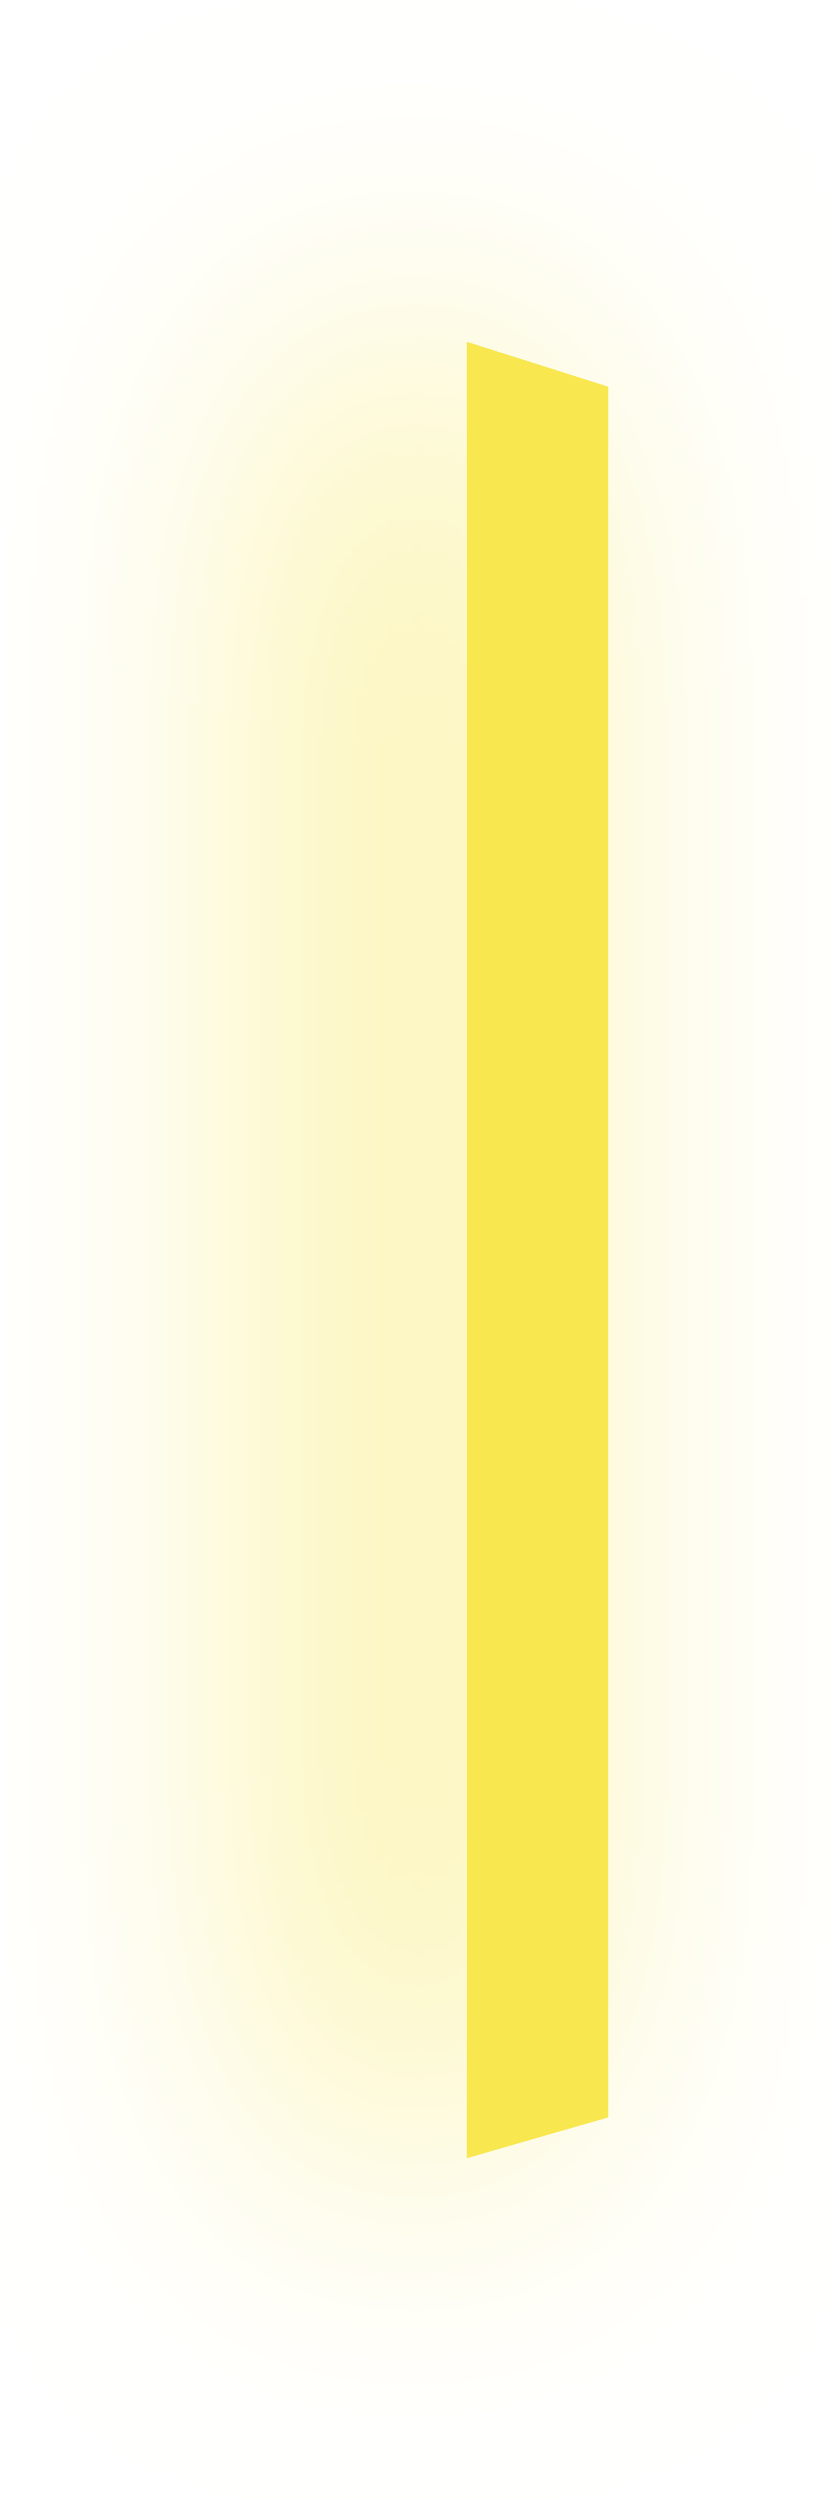
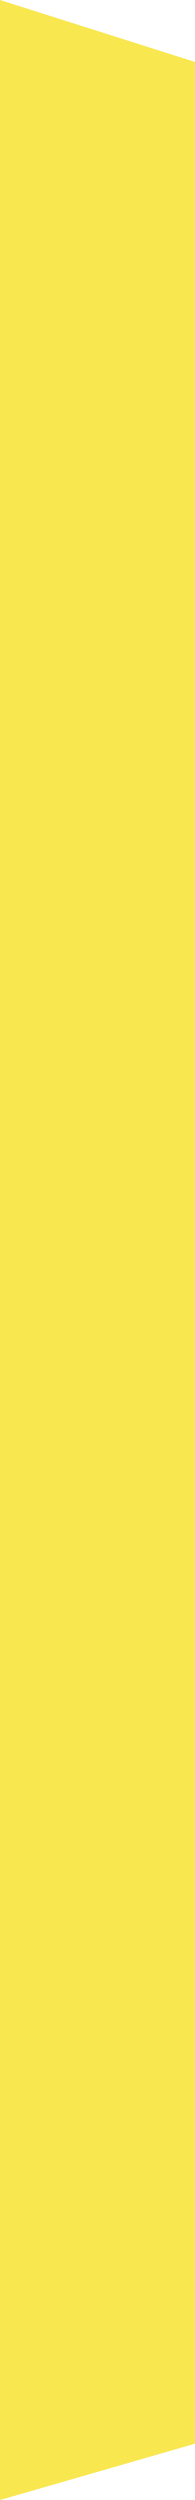
- <svg xmlns="http://www.w3.org/2000/svg" width="100" height="300" viewBox="0 0 100 300" fill="none">
-   <g filter="url(#filter0_d_14_28)">
-     <path d="M56 41L73 46.401V254.09L56 259V41Z" fill="#F8E74E" />
-   </g>
-   <defs>
-     <filter id="filter0_d_14_28" x="0.734" y="0.062" width="98.876" height="299.876" filterUnits="userSpaceOnUse" color-interpolation-filters="sRGB">
-       <feFlood flood-opacity="0" result="BackgroundImageFix" />
-       <feColorMatrix in="SourceAlpha" type="matrix" values="0 0 0 0 0 0 0 0 0 0 0 0 0 0 0 0 0 0 127 0" result="hardAlpha" />
-       <feOffset dx="-14.328" />
-       <feGaussianBlur stdDeviation="20.469" />
-       <feComposite in2="hardAlpha" operator="out" />
-       <feColorMatrix type="matrix" values="0 0 0 0 0.972 0 0 0 0 0.905 0 0 0 0 0.305 0 0 0 1 0" />
-       <feBlend mode="normal" in2="BackgroundImageFix" result="effect1_dropShadow_14_28" />
-       <feBlend mode="normal" in="SourceGraphic" in2="effect1_dropShadow_14_28" result="shape" />
-     </filter>
-   </defs>
+ <svg xmlns="http://www.w3.org/2000/svg" width="17" height="218" viewBox="0 0 17 218" fill="none">
+   <path d="M0 0L17 5.401V213.09L0 218V0Z" fill="#F8E74E" />
</svg>
